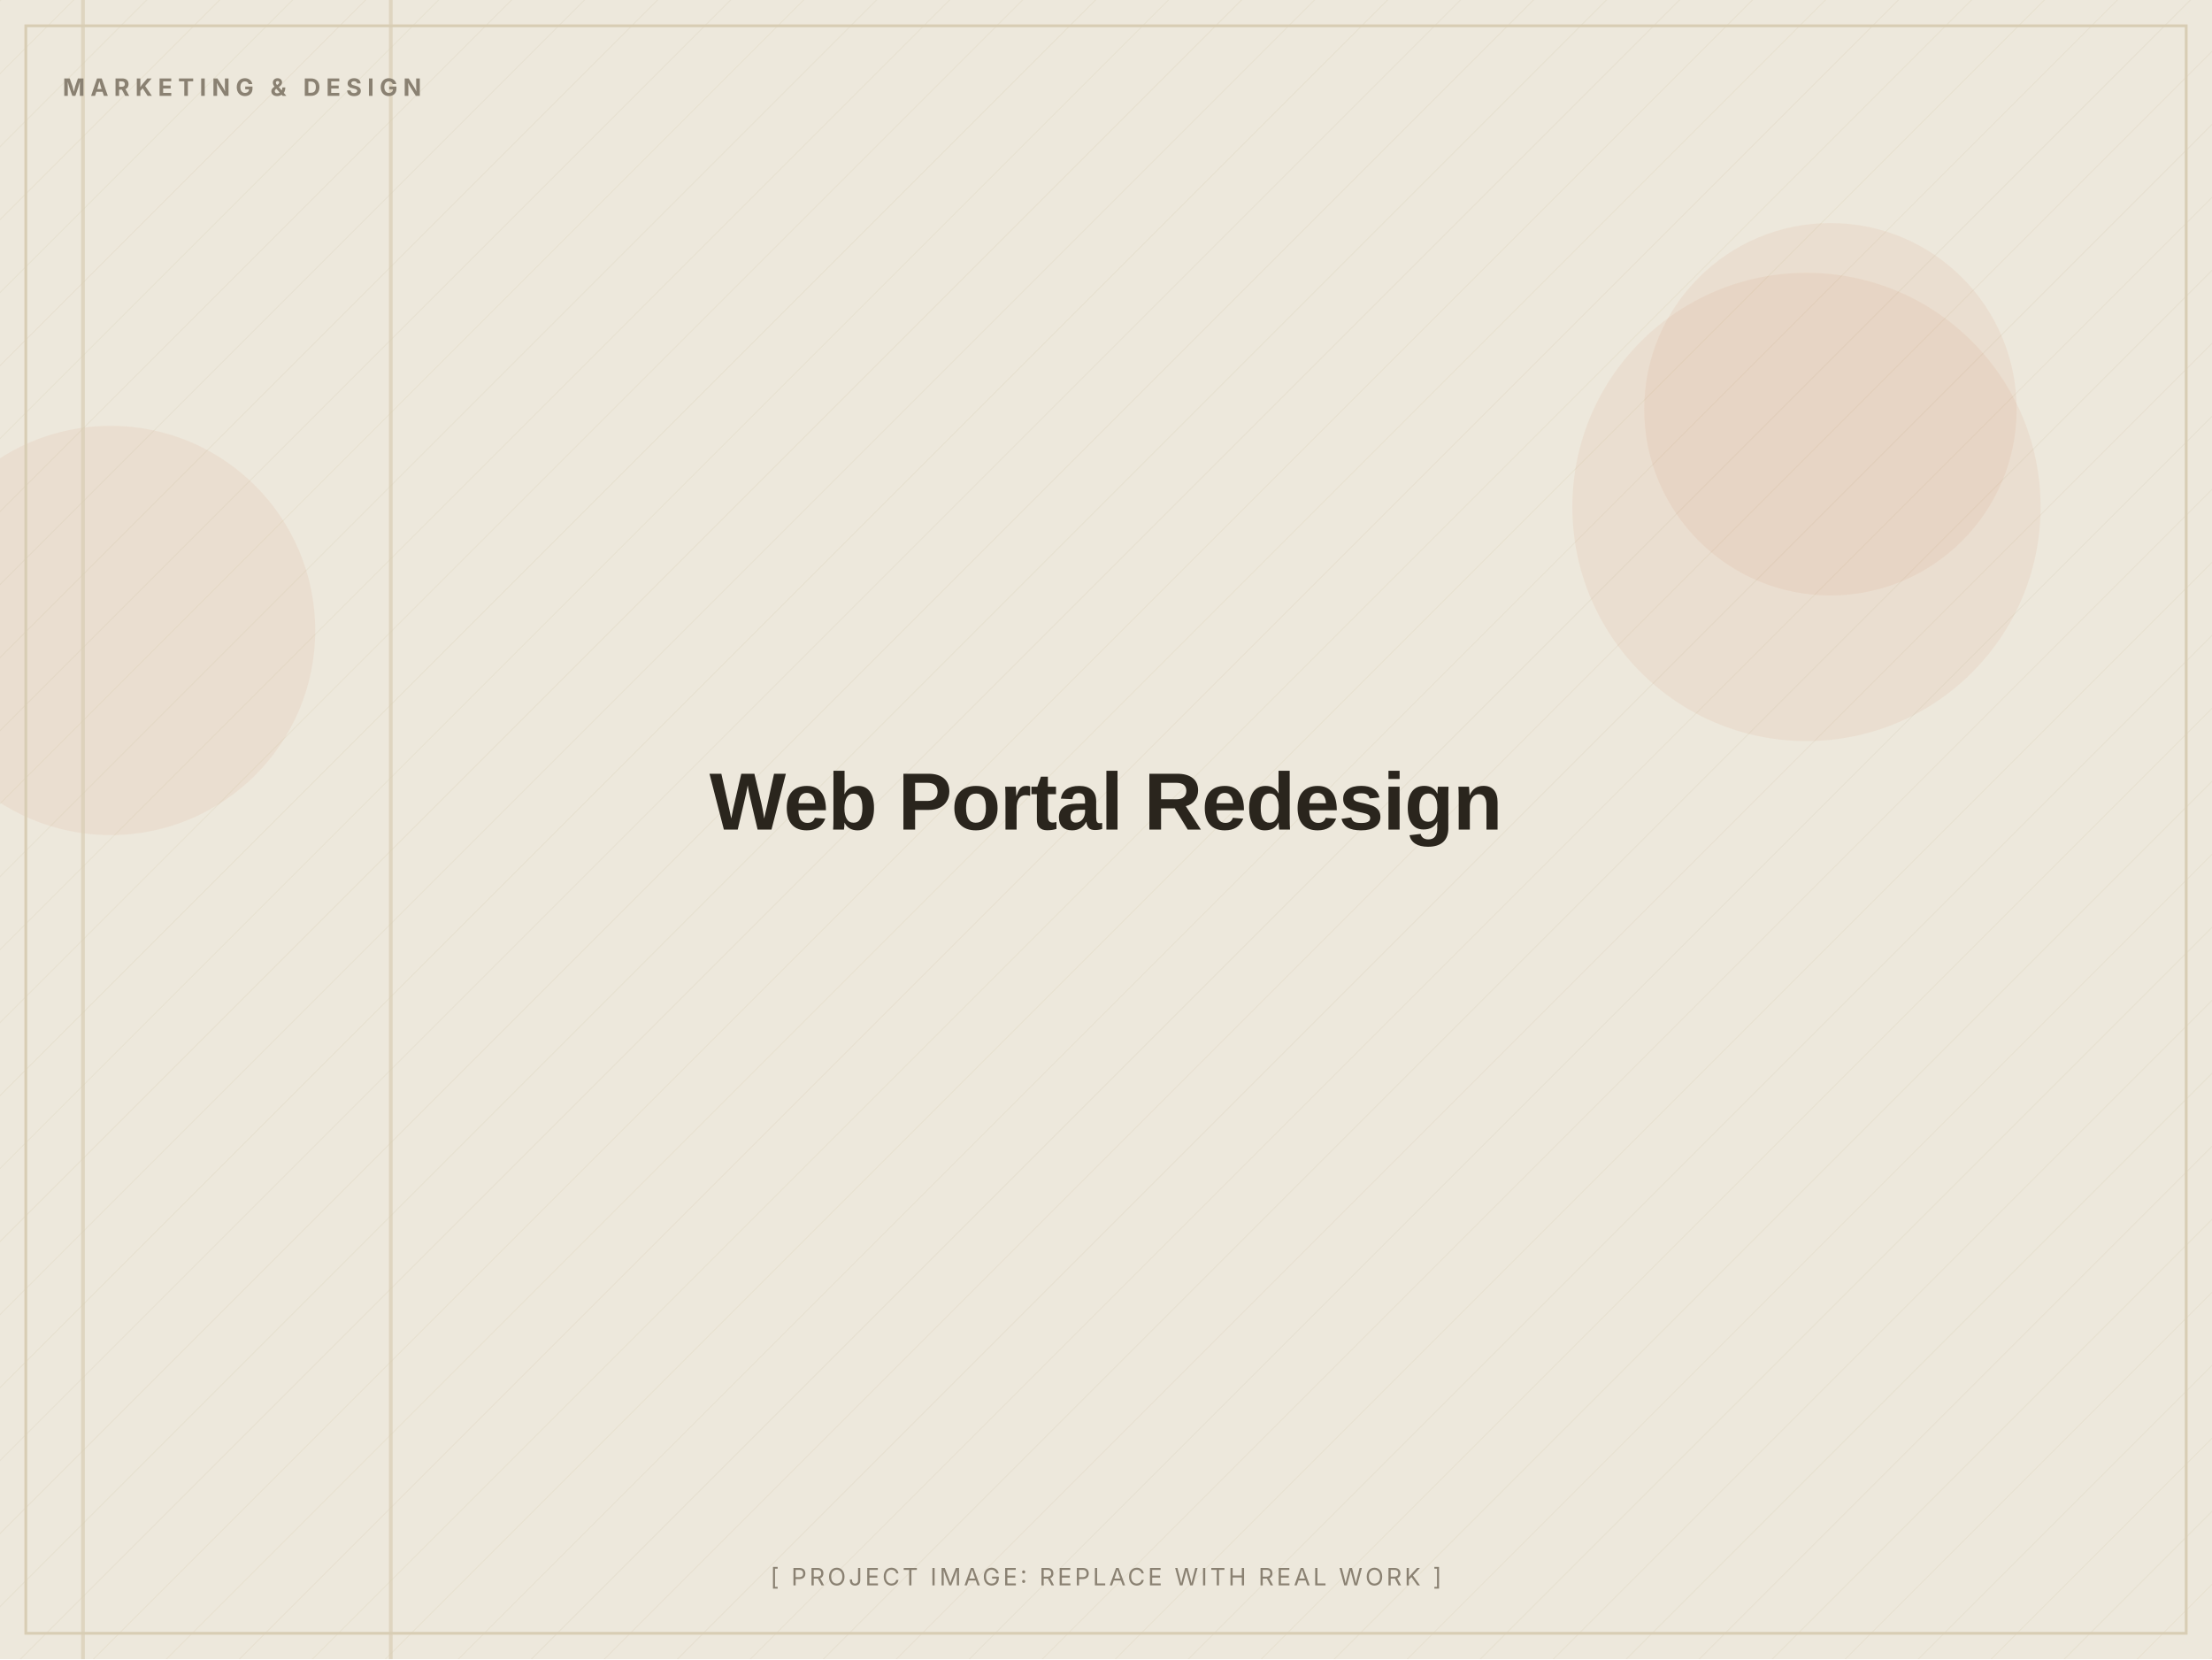
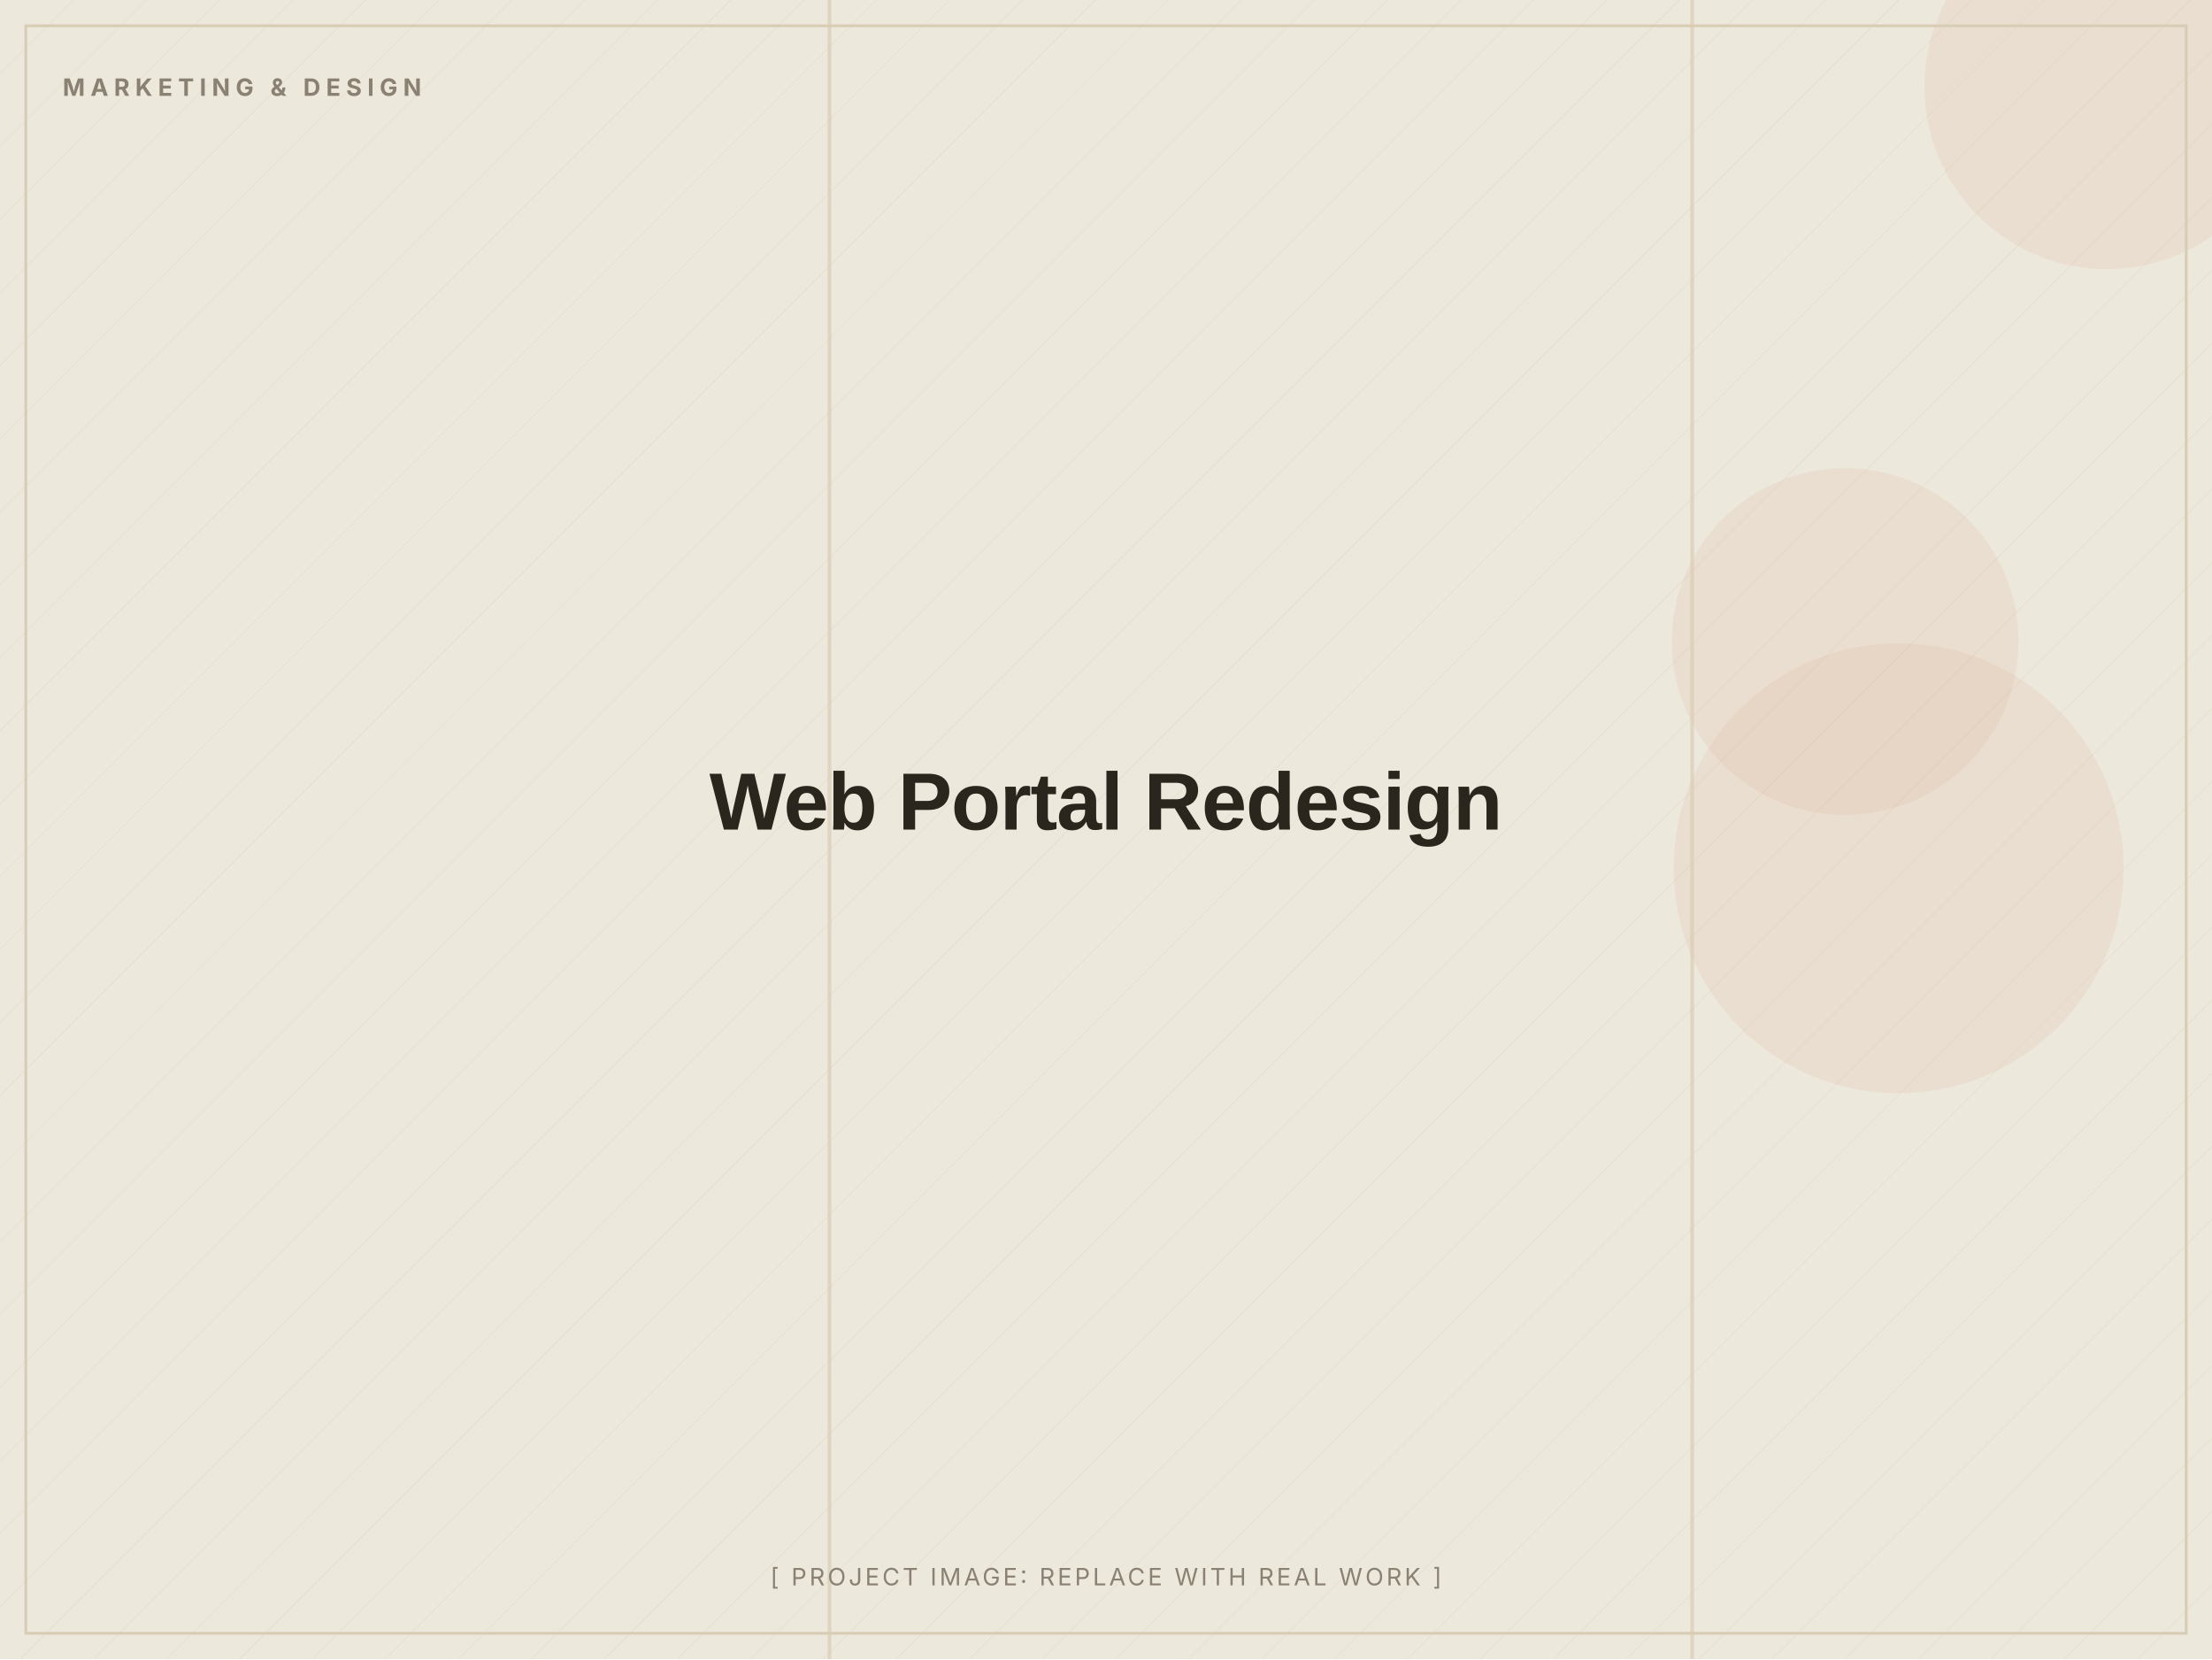
<svg xmlns="http://www.w3.org/2000/svg" width="1200" height="900" viewBox="0 0 1200 900" role="img" aria-label="Web Portal Redesign (placeholder image)">
  <defs>
    <pattern id="d" width="28" height="28" patternUnits="userSpaceOnUse" patternTransform="rotate(45)">
      <line x1="0" y1="0" x2="0" y2="28" stroke="#D8CDB4" stroke-width="1" opacity="0.5" />
    </pattern>
  </defs>
  <rect width="1200" height="900" fill="#EDE8DC" />
  <rect width="1200" height="900" fill="url(#d)" opacity="0.55" />
-   <circle cx="60" cy="342" r="111" fill="#C2410C" opacity="0.06" />
-   <circle cx="980" cy="275" r="127" fill="#C2410C" opacity="0.06" />
-   <circle cx="993" cy="222" r="101" fill="#C2410C" opacity="0.06" />
-   <rect x="44" y="0" width="2" height="900" fill="#D8CDB4" opacity="0.7" />
-   <rect x="211" y="0" width="2" height="900" fill="#D8CDB4" opacity="0.7" />
+   <circle cx="1030" cy="471" r="122" fill="#C2410C" opacity="0.06" />
+   <circle cx="1143" cy="47" r="99" fill="#C2410C" opacity="0.06" />
+   <circle cx="1001" cy="348" r="94" fill="#C2410C" opacity="0.06" />
+   <rect x="449" y="0" width="2" height="900" fill="#D8CDB4" opacity="0.7" />
+   <rect x="917" y="0" width="2" height="900" fill="#D8CDB4" opacity="0.7" />
  <rect x="14" y="14" width="1172" height="872" fill="none" stroke="#D8CDB4" stroke-width="1.5" />
  <text x="34" y="52" font-family="Inter, Arial, sans-serif" font-weight="700" font-size="13" letter-spacing="3" fill="#8A8172">MARKETING &amp; DESIGN</text>
  <text x="600.0" y="450.0" text-anchor="middle" font-family="Archivo, Arial, sans-serif" font-weight="800" font-size="44" letter-spacing="-0.5" fill="#2A251D">Web Portal Redesign</text>
  <text x="600.0" y="860" text-anchor="middle" font-family="Inter, Arial, sans-serif" font-size="13" letter-spacing="1.5" fill="#8A8172">[ PROJECT IMAGE: REPLACE WITH REAL WORK ]</text>
</svg>
